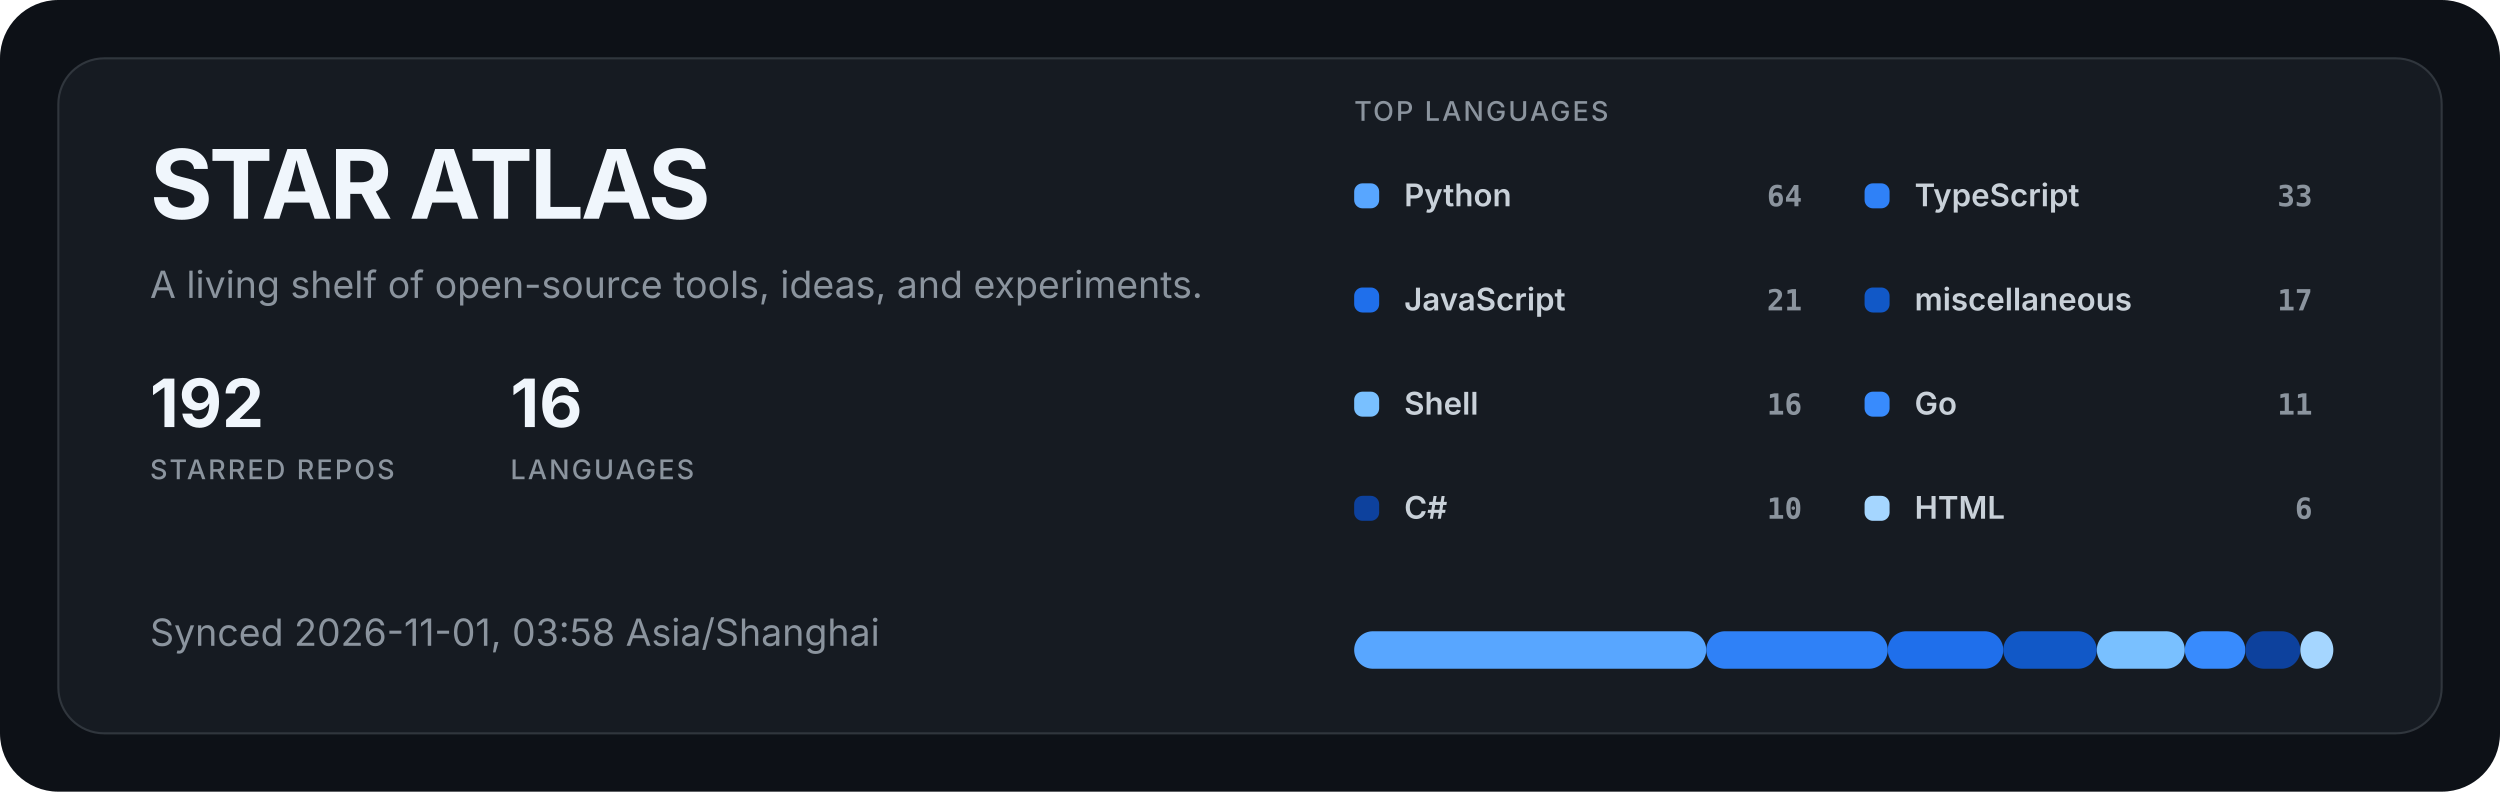
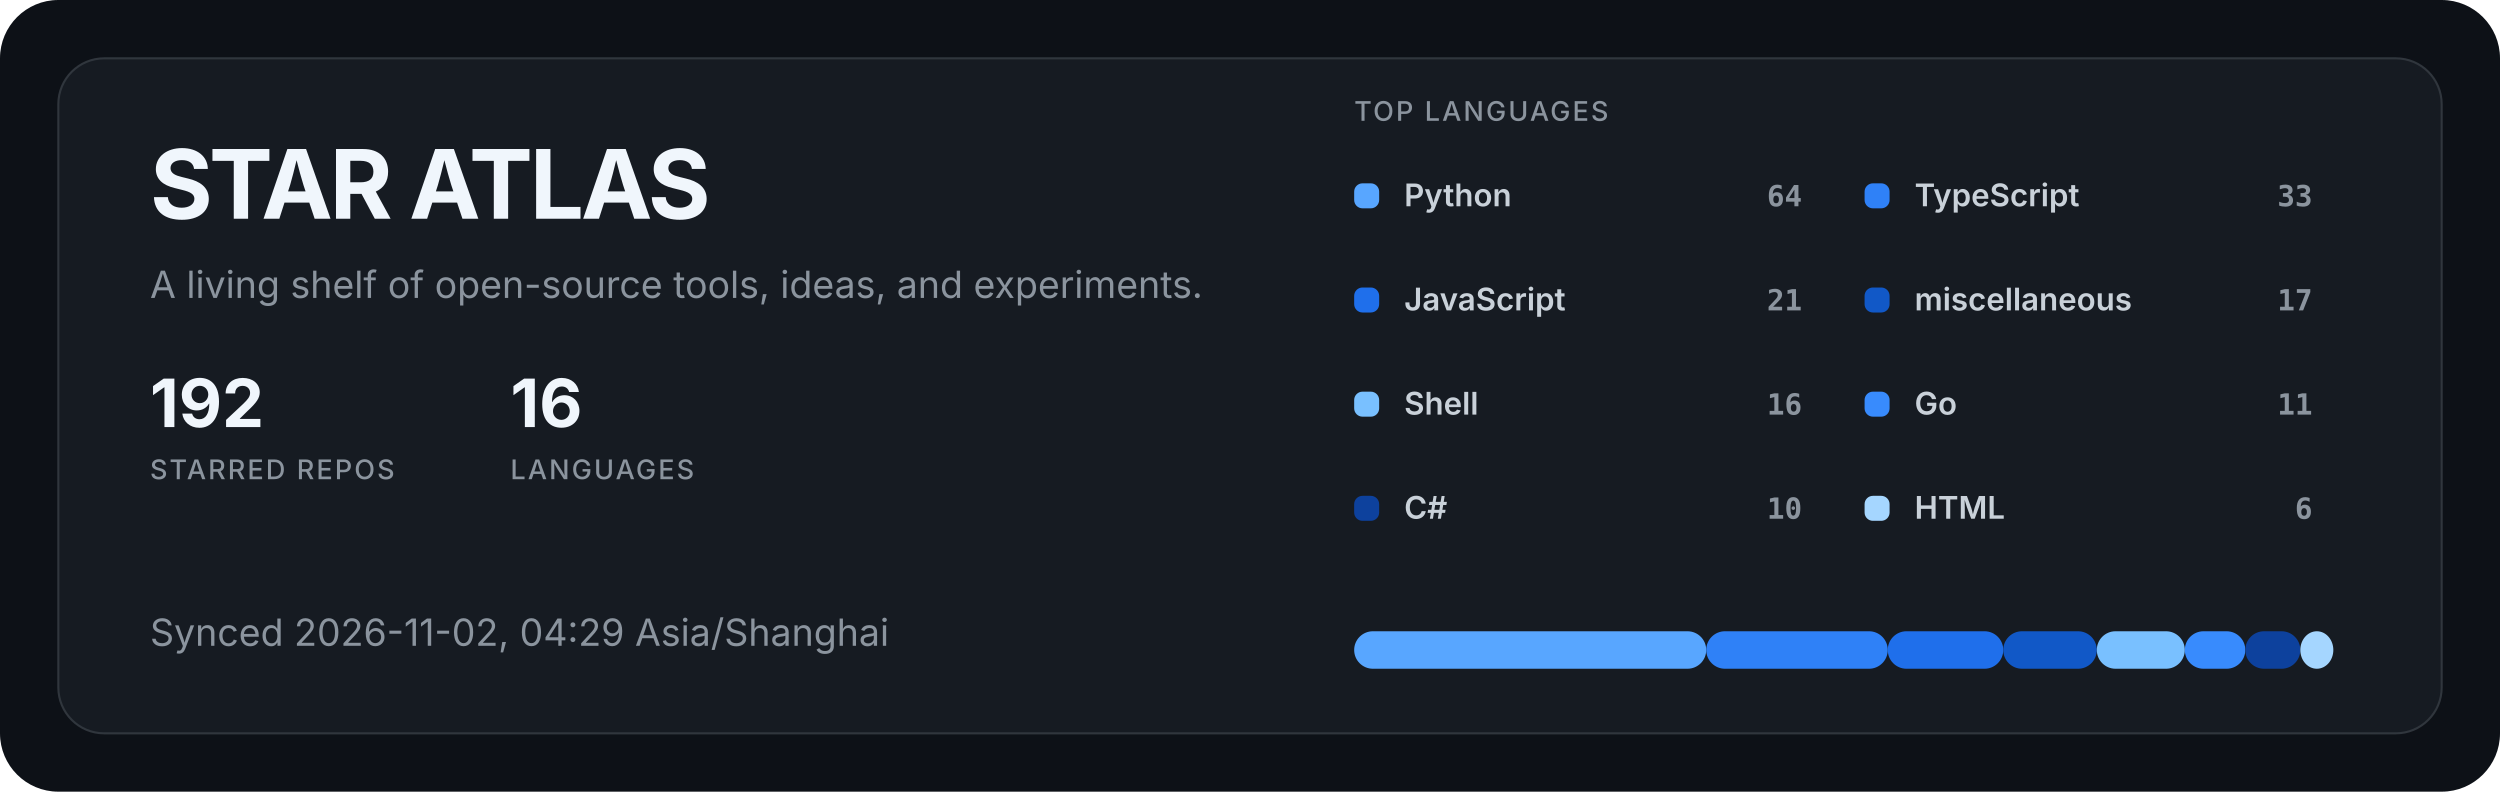
<svg xmlns="http://www.w3.org/2000/svg" width="1200" height="380" viewBox="0 0 1200 380" role="img" aria-labelledby="title description">
  <style>
  .title { fill: #f0f6fc; font: 700 46px -apple-system, BlinkMacSystemFont, "Segoe UI", sans-serif; letter-spacing: -1.5px; }
  .subtitle { fill: #8b949e; font: 400 18px -apple-system, BlinkMacSystemFont, "Segoe UI", sans-serif; }
  .metric { fill: #f0f6fc; font: 700 32px -apple-system, BlinkMacSystemFont, "Segoe UI", sans-serif; }
  .metric-label { fill: #8b949e; font: 500 13px -apple-system, BlinkMacSystemFont, "Segoe UI", sans-serif; letter-spacing: 1px; }
  .label { fill: #c9d1d9; font: 600 15px -apple-system, BlinkMacSystemFont, "Segoe UI", sans-serif; }
  .value { fill: #8b949e; font: 600 14px ui-monospace, SFMono-Regular, Consolas, monospace; }
</style>
  <rect width="1200" height="380" rx="28" fill="#0d1117" />
  <rect x="28" y="28" width="1144" height="324" rx="22" fill="#161b22" stroke="#30363d" />
  <text x="72" y="105" class="title">STAR ATLAS</text>
  <text x="72" y="143" class="subtitle">A living shelf of open-source tools, ideas, and experiments.</text>
  <g transform="translate(72 205)">
    <text class="metric">192</text>
    <text y="25" class="metric-label">STARRED REPOS</text>
  </g>
  <g transform="translate(245 205)">
    <text class="metric">16</text>
    <text y="25" class="metric-label">LANGUAGES</text>
  </g>
-   <text x="72" y="310" class="subtitle">Synced 2026-11-01, 03:58 Asia/Shanghai</text>
+   <text x="72" y="310" class="subtitle">Synced 2026-11-02, 04:29 Asia/Shanghai</text>
  <text x="650" y="58" class="metric-label">TOP LANGUAGES</text>
  <g transform="translate(650 88)">
    <rect width="12" height="12" rx="4" fill="#58a6ff" />
    <text x="24" y="11" class="label">Python</text>
    <text x="215" y="11" text-anchor="end" class="value">64</text>
  </g>
  <g transform="translate(895 88)">
    <rect width="12" height="12" rx="4" fill="#2f81f7" />
    <text x="24" y="11" class="label">TypeScript</text>
    <text x="215" y="11" text-anchor="end" class="value">33</text>
  </g>
  <g transform="translate(650 138)">
    <rect width="12" height="12" rx="4" fill="#1f6feb" />
    <text x="24" y="11" class="label">JavaScript</text>
    <text x="215" y="11" text-anchor="end" class="value">21</text>
  </g>
  <g transform="translate(895 138)">
    <rect width="12" height="12" rx="4" fill="#1158c7" />
    <text x="24" y="11" class="label">miscellaneous</text>
    <text x="215" y="11" text-anchor="end" class="value">17</text>
  </g>
  <g transform="translate(650 188)">
    <rect width="12" height="12" rx="4" fill="#79c0ff" />
    <text x="24" y="11" class="label">Shell</text>
    <text x="215" y="11" text-anchor="end" class="value">16</text>
  </g>
  <g transform="translate(895 188)">
    <rect width="12" height="12" rx="4" fill="#388bfd" />
    <text x="24" y="11" class="label">Go</text>
    <text x="215" y="11" text-anchor="end" class="value">11</text>
  </g>
  <g transform="translate(650 238)">
    <rect width="12" height="12" rx="4" fill="#0d419d" />
    <text x="24" y="11" class="label">C#</text>
    <text x="215" y="11" text-anchor="end" class="value">10</text>
  </g>
  <g transform="translate(895 238)">
    <rect width="12" height="12" rx="4" fill="#a5d6ff" />
    <text x="24" y="11" class="label">HTML</text>
    <text x="215" y="11" text-anchor="end" class="value">6</text>
  </g>
  <rect x="650.00" y="303" width="168.99" height="18" rx="9" fill="#58a6ff" />
  <rect x="818.99" y="303" width="87.13" height="18" rx="9" fill="#2f81f7" />
  <rect x="906.12" y="303" width="55.45" height="18" rx="9" fill="#1f6feb" />
  <rect x="961.57" y="303" width="44.89" height="18" rx="9" fill="#1158c7" />
  <rect x="1006.46" y="303" width="42.25" height="18" rx="9" fill="#79c0ff" />
  <rect x="1048.71" y="303" width="29.04" height="18" rx="9" fill="#388bfd" />
  <rect x="1077.75" y="303" width="26.40" height="18" rx="9" fill="#0d419d" />
  <rect x="1104.16" y="303" width="15.84" height="18" rx="9" fill="#a5d6ff" />
</svg>
